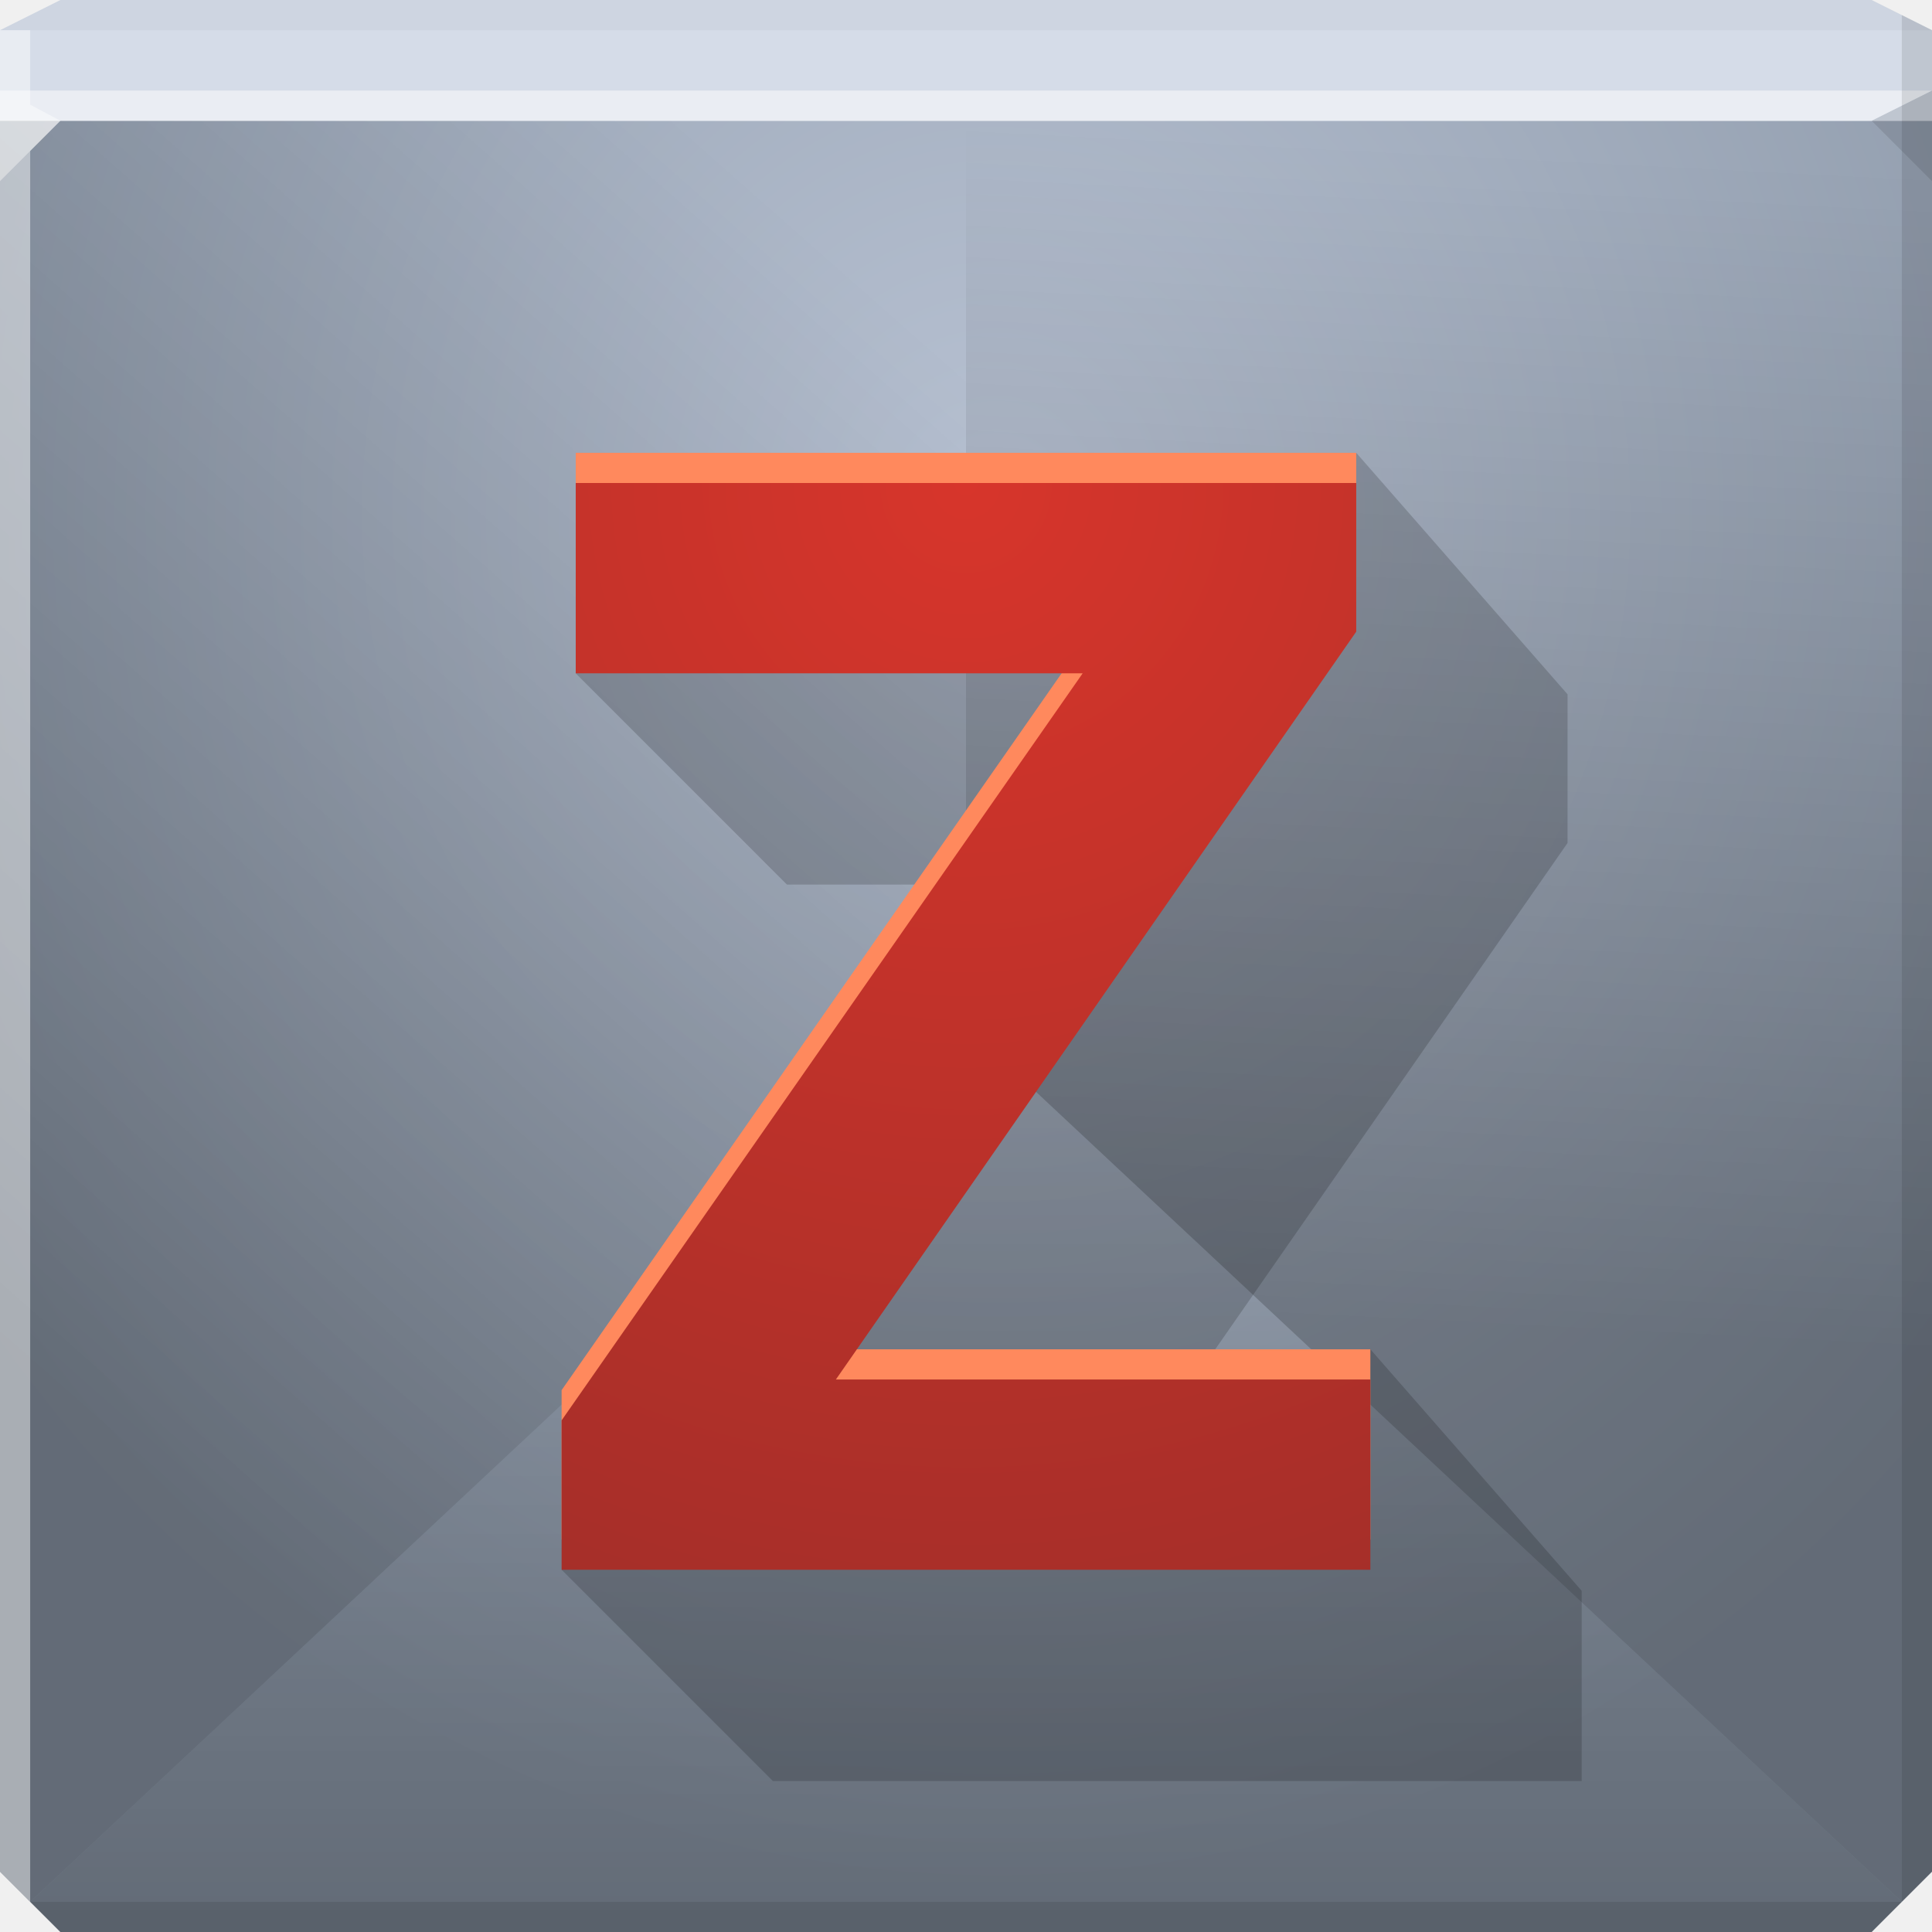
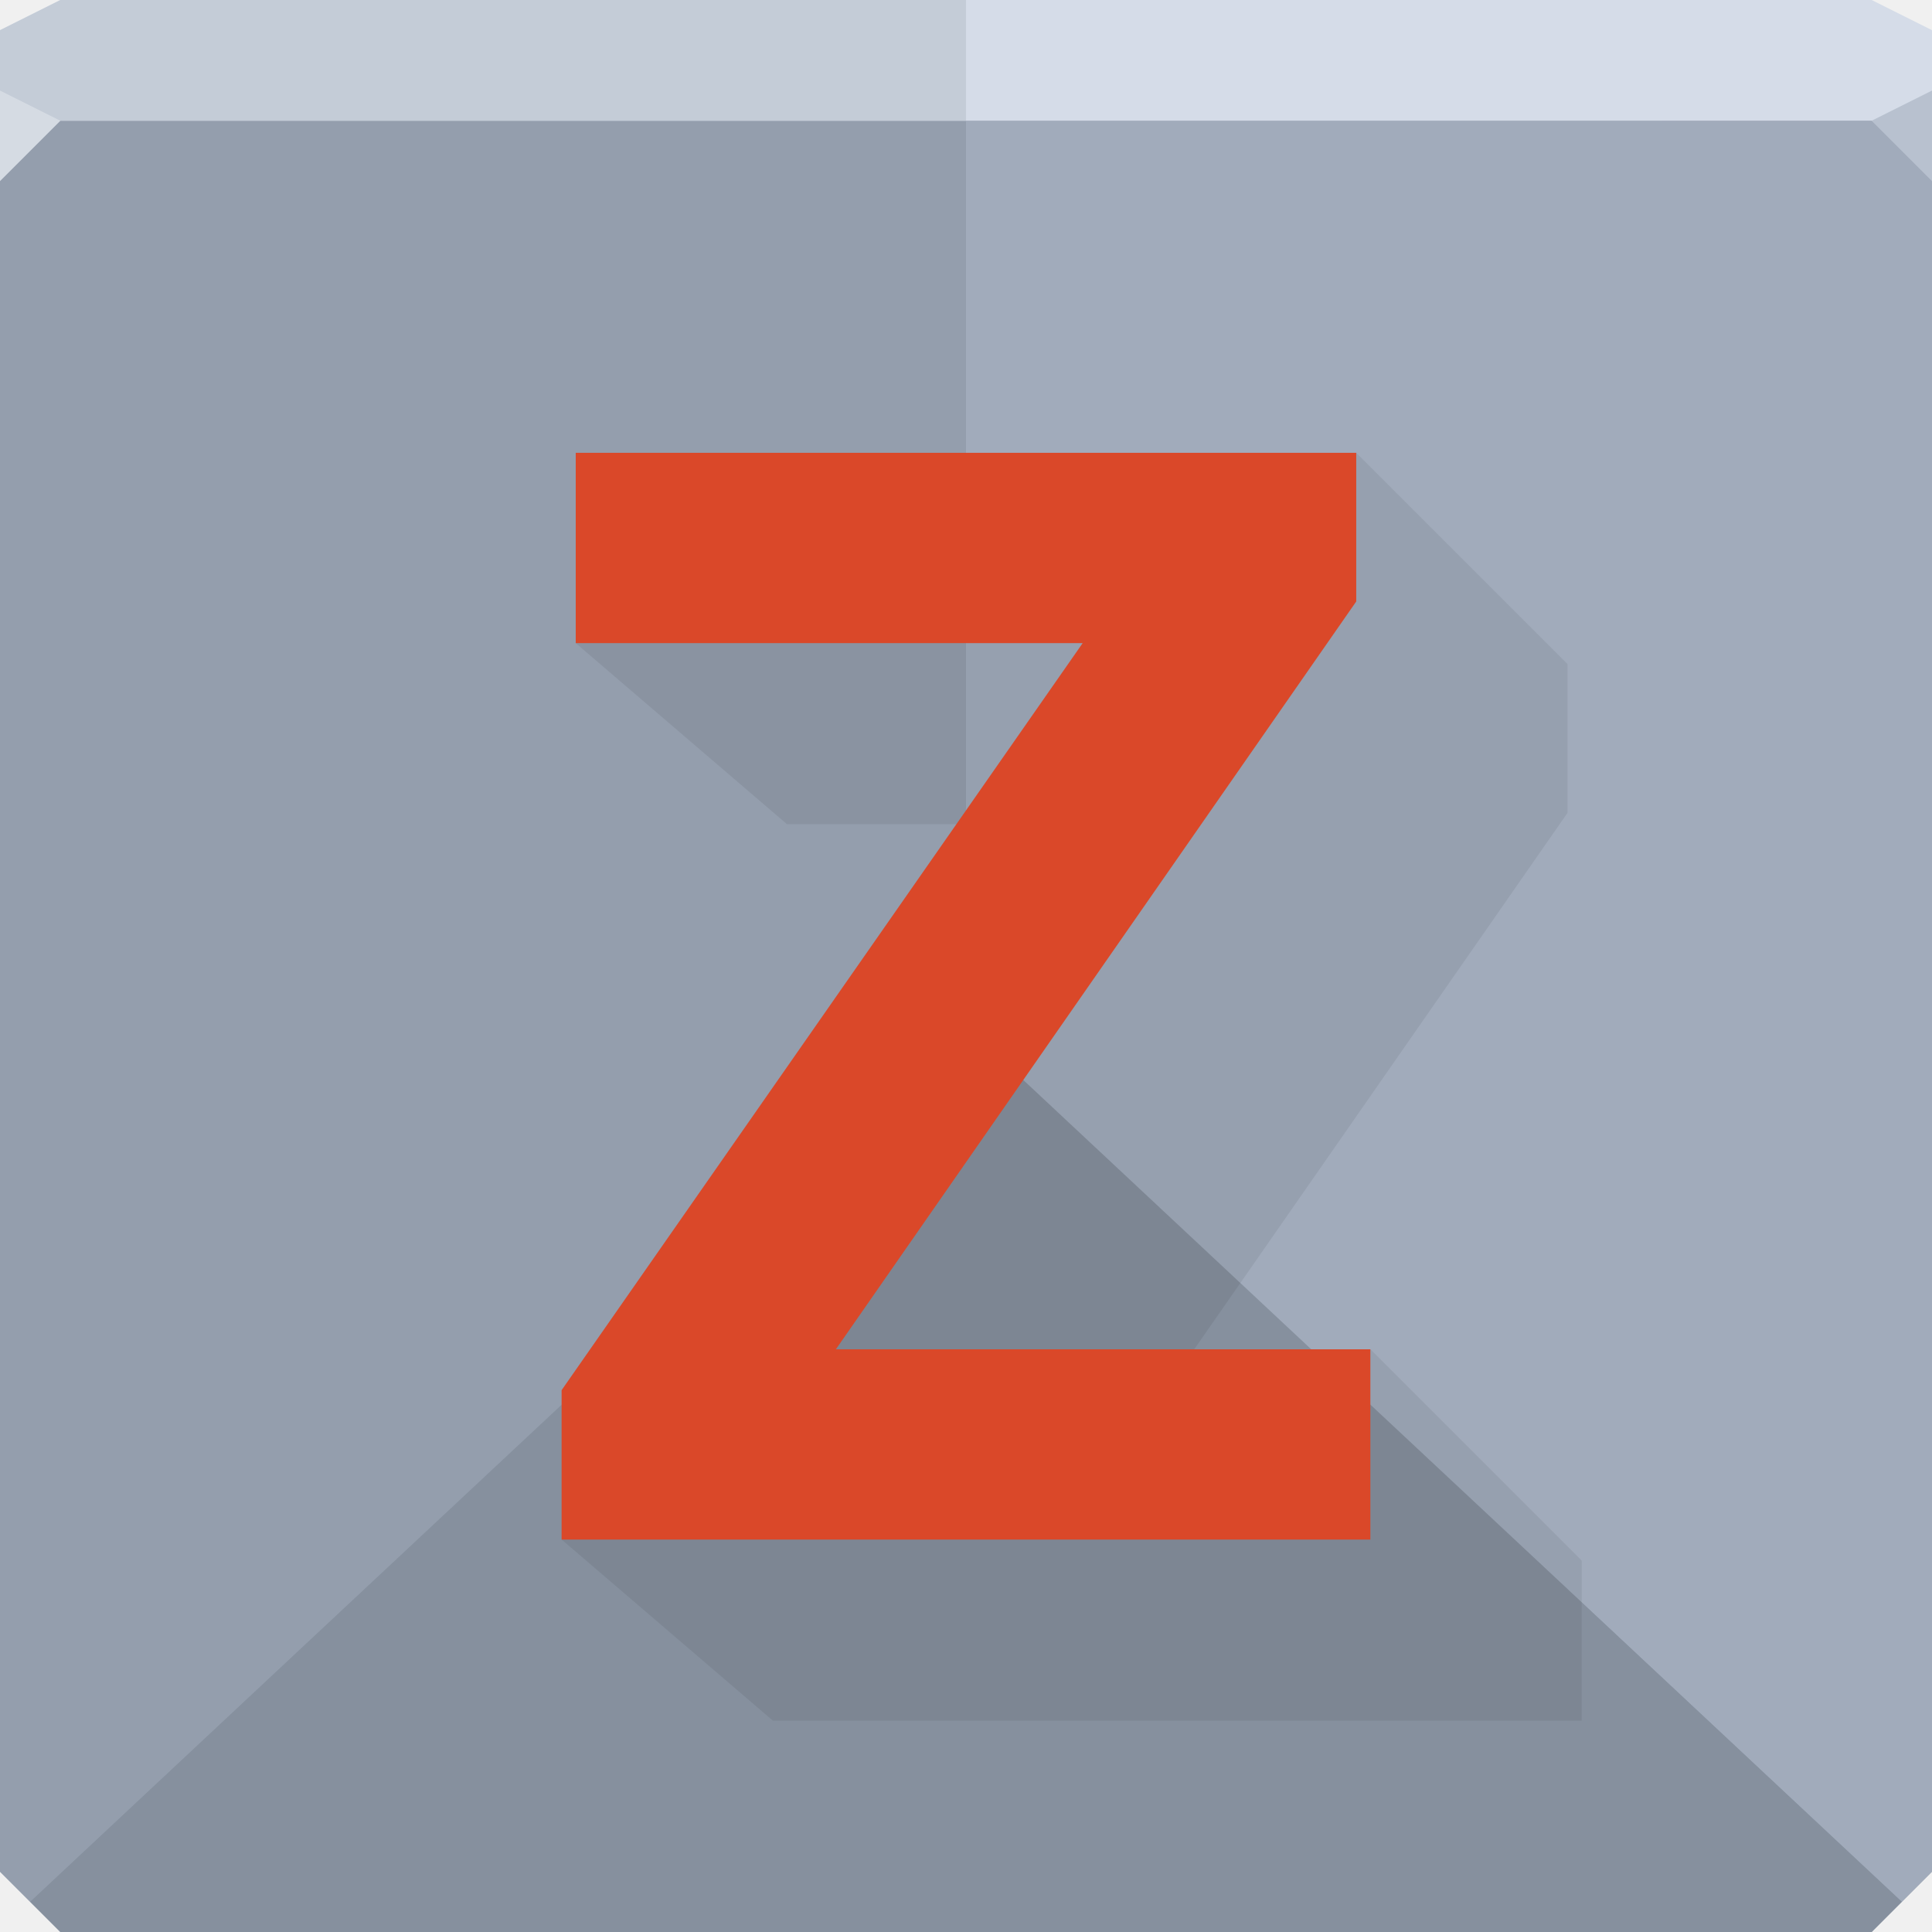
<svg xmlns="http://www.w3.org/2000/svg" xmlns:xlink="http://www.w3.org/1999/xlink" width="64" height="64" id="svg13094" version="1.1">
  <defs id="defs13096">
-     <linearGradient id="linearGradient3876">
-       <stop style="stop-color:#d7352b;stop-opacity:1;" offset="0" id="stop3878" />
-       <stop style="stop-color:#9b2d28;stop-opacity:1;" offset="1" id="stop3880" />
-     </linearGradient>
-     <linearGradient id="linearGradient3070">
-       <stop style="stop-color:#000000;stop-opacity:0.294;" offset="0" id="stop3072" />
-       <stop style="stop-color:#000000;stop-opacity:0;" offset="1" id="stop3074" />
-     </linearGradient>
    <linearGradient id="linearGradient3094">
      <stop offset="0" style="stop-color:#b7c1d2;stop-opacity:1;" id="stop3096" />
      <stop offset="1" style="stop-color:#8c98a8;stop-opacity:1;" id="stop3104" />
    </linearGradient>
    <radialGradient xlink:href="#linearGradient3094" id="radialGradient3886" cx="31.624" cy="17.037" fx="31.624" fy="17.037" r="32" gradientTransform="matrix(0,1.42663,-1.3125,0,55.36158,-28.11518)" gradientUnits="userSpaceOnUse" />
-     <linearGradient xlink:href="#linearGradient3070" id="linearGradient3076" x1="48" y1="44" x2="50" y2="5" gradientUnits="userSpaceOnUse" />
-     <linearGradient xlink:href="#linearGradient3070" id="linearGradient3852" x1="32" y1="64" x2="32" y2="28" gradientUnits="userSpaceOnUse" />
-     <linearGradient xlink:href="#linearGradient3070" id="linearGradient3860" x1="4" y1="48" x2="34" y2="14" gradientUnits="userSpaceOnUse" />
-     <radialGradient xlink:href="#linearGradient3876" id="radialGradient3882" cx="26.917" cy="34" fx="26.917" fy="34" r="13.395" gradientTransform="matrix(0,3.541517,-3.392808,0,147.3555,-79.32856)" gradientUnits="userSpaceOnUse" />
  </defs>
  <path id="path6538" d="m 0,4 0,30 0,28 2,2 30,0 30,0 2,-2 L 64,34 64,4 32,4 0,4 z" style="color:#000000;fill:url(#radialGradient3886);fill-opacity:1;fill-rule:nonzero;stroke:none;stroke-width:2.286;marker:none;visibility:visible;display:inline;overflow:visible;enable-background:accumulate" />
  <path style="color:#000000;fill:#d5dce8;fill-opacity:1;fill-rule:nonzero;stroke:none;marker:none;visibility:visible;display:inline;overflow:visible;enable-background:accumulate" d="M 2 0 L 0 1 L 0 4 L 19.562 4 L 39.125 4 L 64 4 L 64 1 L 62 0 L 39.125 0 L 19.562 0 L 2 0 z " id="path6688" />
-   <path d="M 64,6 62,4 64,3 z" id="path3028" style="fill:#000000;fill-opacity:0.102" />
  <g id="g3043" transform="translate(-0.6250001,0.082283)" />
  <g id="scalable" transform="matrix(1.038589,0,0,1.038589,1214.722,1878.812)" style="fill:#ffffff" />
-   <path style="fill:#ffffff;fill-opacity:0.497;fill-rule:nonzero" d="M 0 3 L 0 6 L 2 4 L 32 4 L 62 4 L 64 3 L 32 3 L 0 3 z " id="path4298" />
-   <path style="fill:#000000;fill-opacity:0.032;fill-rule:nonzero" d="M 2 0 L 0 1 L 32 1 L 64 1 L 62 0 L 32 0 L 2 0 z " id="path4444" />
-   <path style="fill:#000000;fill-opacity:0.102;fill-rule:nonzero" d="M 63 0.5 L 63 34 L 63 63 L 64 62 L 64 34 L 64 1 L 63 0.5 z M 63 63 L 32 63 L 1 63 L 2 64 L 32 64 L 62 64 L 63 63 z " id="path4366" />
-   <path id="path3068" d="M 32,34 1,63 1.6362304e-8,62 l 0,-58 L 32,4 z" style="color:#000000;fill:url(#linearGradient3860);fill-opacity:1;fill-rule:nonzero;stroke:none;stroke-width:1;marker:none;visibility:visible;display:inline;overflow:visible;enable-background:accumulate" />
-   <path style="color:#000000;fill:url(#linearGradient3076);fill-opacity:1;fill-rule:nonzero;stroke:none;stroke-width:1;marker:none;visibility:visible;display:inline;overflow:visible;enable-background:accumulate" d="M 32,34 63,63 64,62 64,4 32,4 z" id="path3064" />
-   <path style="color:#000000;fill:url(#linearGradient3852);fill-opacity:1;fill-rule:nonzero;stroke:none;stroke-width:1;marker:none;visibility:visible;display:inline;overflow:visible;enable-background:accumulate" d="M 32,34 63,63 62,64 2,64 1,63 z" id="path3066" />
-   <path d="m 52.395,59 -26.791,0 -7,-7 17.013,-22.696 -9.546,0 -7,-7 L 44.927,15 l 7,8 0,4.925 -13.938,20.03 7.406,-3.259 7,8 0,6.304" style="font-size:50.43px;font-style:normal;font-variant:normal;font-weight:bold;font-stretch:normal;line-height:125%;letter-spacing:0px;word-spacing:0px;fill:#000000;fill-opacity:0.175;stroke:none;font-family:Open Sans;-inkscape-font-specification:Open Sans Bold" id="path3870" />
-   <path id="path3867" style="font-size:50.43px;font-style:normal;font-variant:normal;font-weight:bold;font-stretch:normal;line-height:125%;letter-spacing:0px;word-spacing:0px;fill:#ff895d;fill-opacity:1;stroke:none;font-family:Open Sans;-inkscape-font-specification:Open Sans Bold" d="m 45.395,51 -26.791,0 0,-4.949 17.261,-24.747 -16.793,0 0,-6.304 25.855,0 0,4.925 -17.237,24.772 17.705,0 0,6.304" />
-   <path id="path3872" style="font-size:50.43px;font-style:normal;font-variant:normal;font-weight:bold;font-stretch:normal;line-height:125%;letter-spacing:0px;word-spacing:0px;fill:url(#radialGradient3882);fill-opacity:1;stroke:none;font-family:Open Sans;-inkscape-font-specification:Open Sans Bold" d="m 45.395,52 -26.791,0 0,-4.949 17.261,-24.747 -16.793,0 0,-6.304 25.855,0 0,4.925 -17.237,24.772 17.705,0 0,6.304" />
-   <path style="fill:#ffffff;fill-opacity:0.451;fill-rule:nonzero" d="M 0 1 L 0 34 L 0 62 L 1 63 L 1 34 L 1 5 L 2 4 L 1 3.469 L 1 1 L 0 1 z " id="path3864" />
+   <path id="path3068" d="M 32,34 1,63 1.6362304e-8,62 l 0,-58 L 32,4 z" style="color:#000000;fill:#949ead;fill-opacity:1;fill-rule:nonzero;stroke:none;stroke-width:1;marker:none;visibility:visible;display:inline;overflow:visible;enable-background:accumulate" />
+   <path style="color:#000000;fill:#a1abbb;fill-opacity:1;fill-rule:nonzero;stroke:none;stroke-width:1;marker:none;visibility:visible;display:inline;overflow:visible;enable-background:accumulate" d="M 32,34 63,63 64,62 64,4 32,4 z" id="path3064" />
+   <path style="color:#000000;fill:#86909e;fill-opacity:1;fill-rule:nonzero;stroke:none;stroke-width:1;marker:none;visibility:visible;display:inline;overflow:visible;enable-background:accumulate" d="M 32,34 63,63 62,64 2,64 1,63 z" id="path3066" />
+   <path d="m 52.395,57 -26.791,0 -7,-6 17.013,-23.696 -9.546,0 -7,-6 L 44.927,15 l 7,7 0,4.925 -13.938,20.03 7.406,-2.259 7,7 0,5.304" style="font-size:50.43px;font-style:normal;font-variant:normal;font-weight:bold;font-stretch:normal;line-height:125%;letter-spacing:0px;word-spacing:0px;fill:#000000;fill-opacity:0.07;stroke:none;font-family:Open Sans;-inkscape-font-specification:Open Sans Bold" id="path3870" />
+   <path id="path3872" style="font-size:50.43px;font-style:normal;font-variant:normal;font-weight:bold;font-stretch:normal;line-height:125%;letter-spacing:0px;word-spacing:0px;fill:#da4829;fill-opacity:1;stroke:none;font-family:Open Sans;-inkscape-font-specification:Open Sans Bold" d="m 45.395,51 -26.791,0 0,-4.949 17.261,-24.747 -16.793,0 0,-6.304 25.855,0 0,4.925 -17.237,24.772 17.705,0 0,6.304" />
+   <path style="color:#000000;fill:#c4ccd7;fill-opacity:1;fill-rule:nonzero;stroke:none;stroke-width:2;marker:none;visibility:visible;display:inline;overflow:visible;enable-background:accumulate" d="M 2 0 L 0 1 L 0 4 L 32 4 L 32 0 L 19.562 0 L 2 0 z " id="rect3864" />
+   <path d="M 64,6 62,4 64,3 z" id="path3028" style="fill:#b8c1cf;fill-opacity:1" />
+   <path style="fill:#d5dbe3;fill-opacity:1;fill-rule:nonzero" d="M 0,3 0,6 2,4 z" id="path4298" />
</svg>
